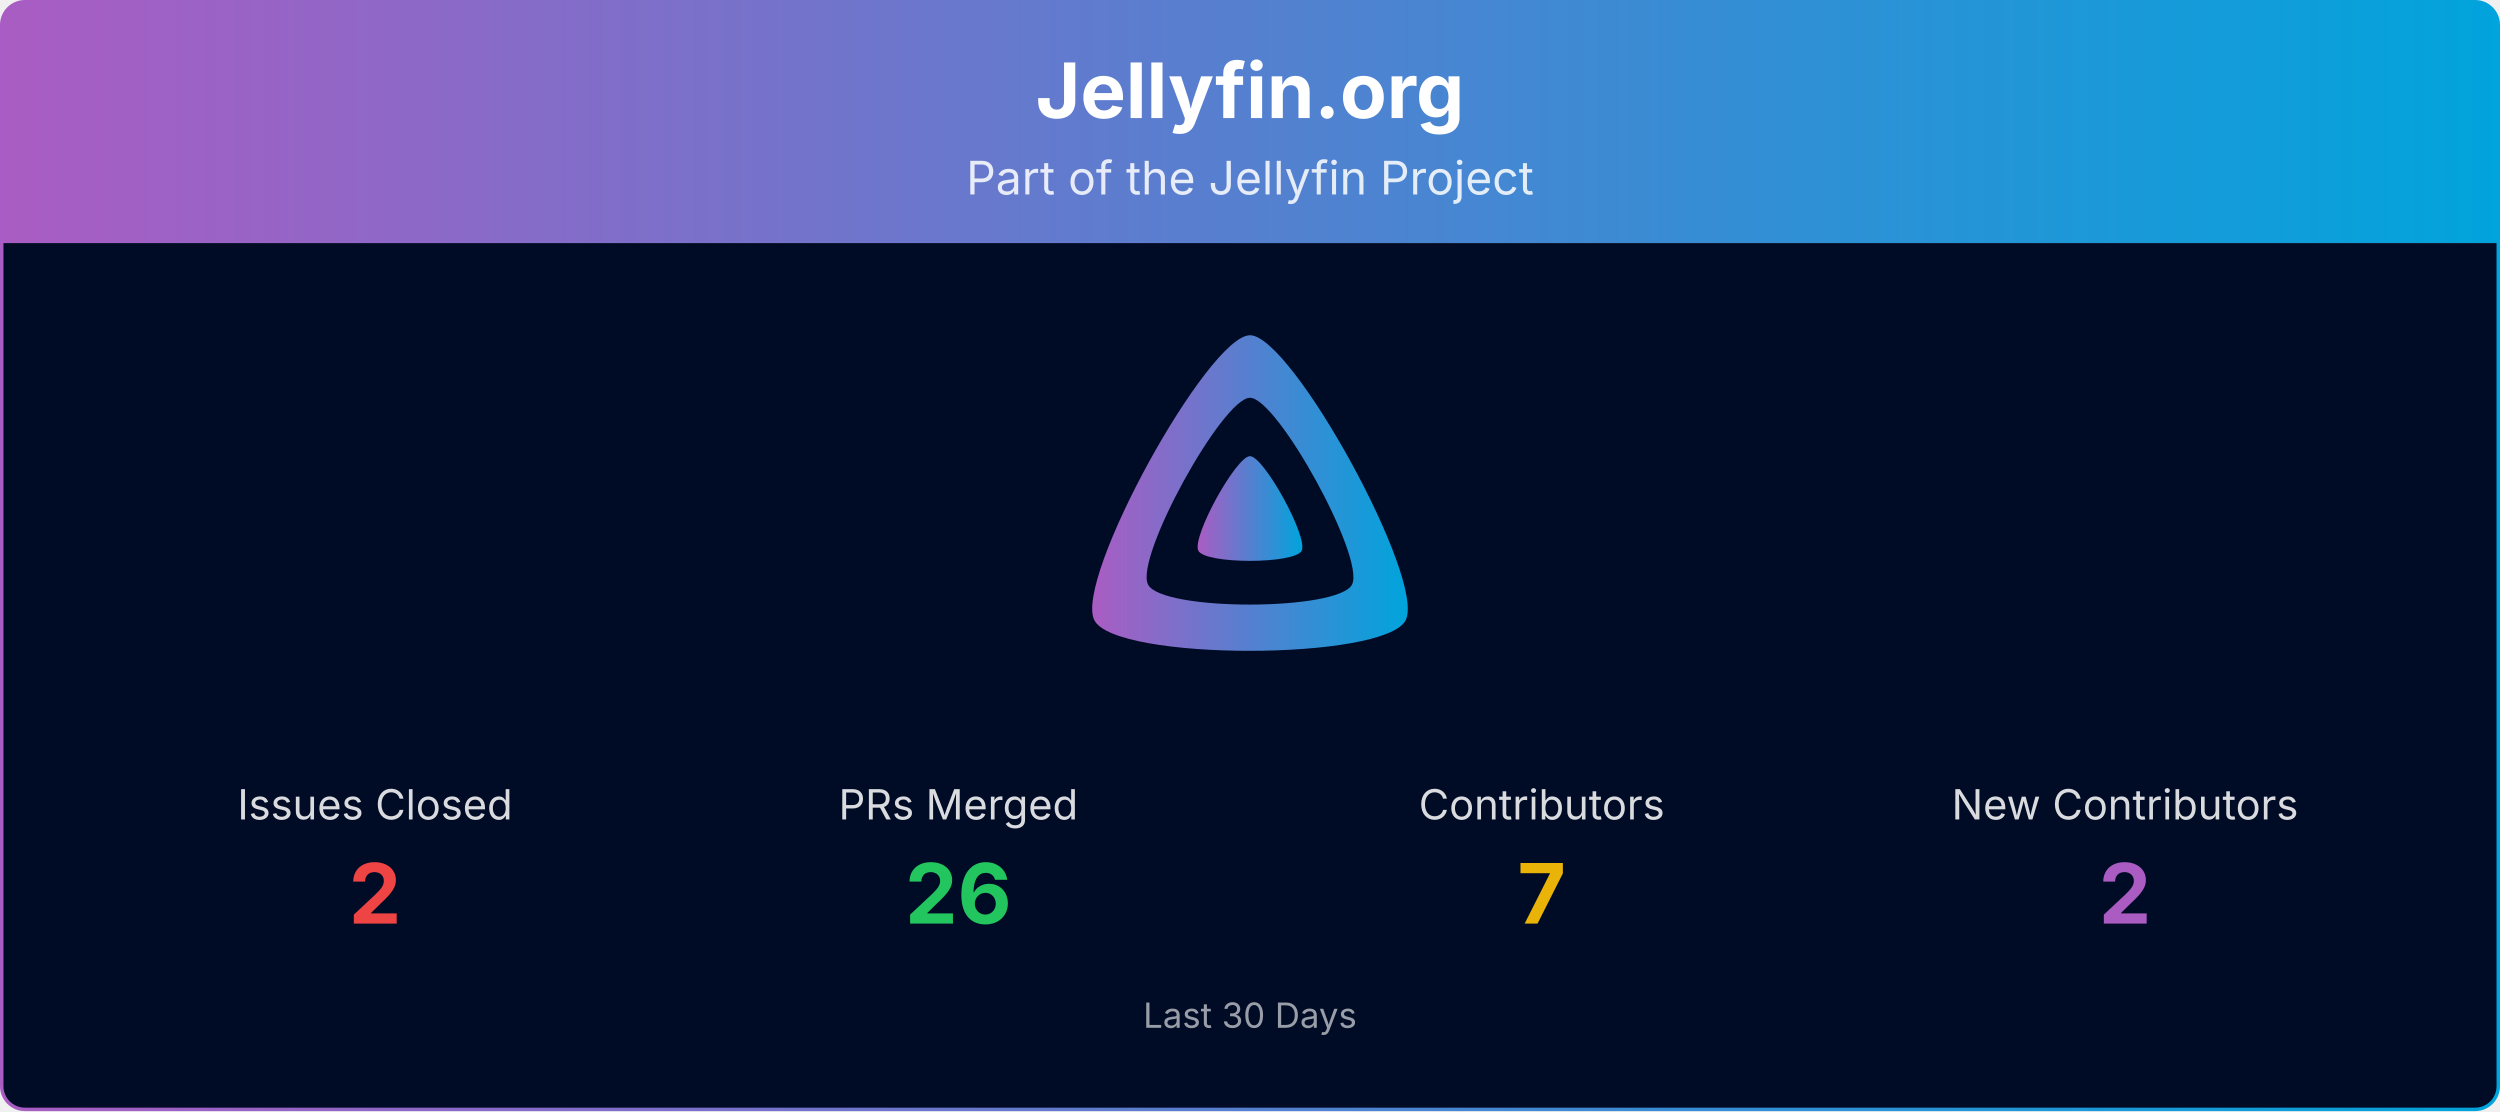
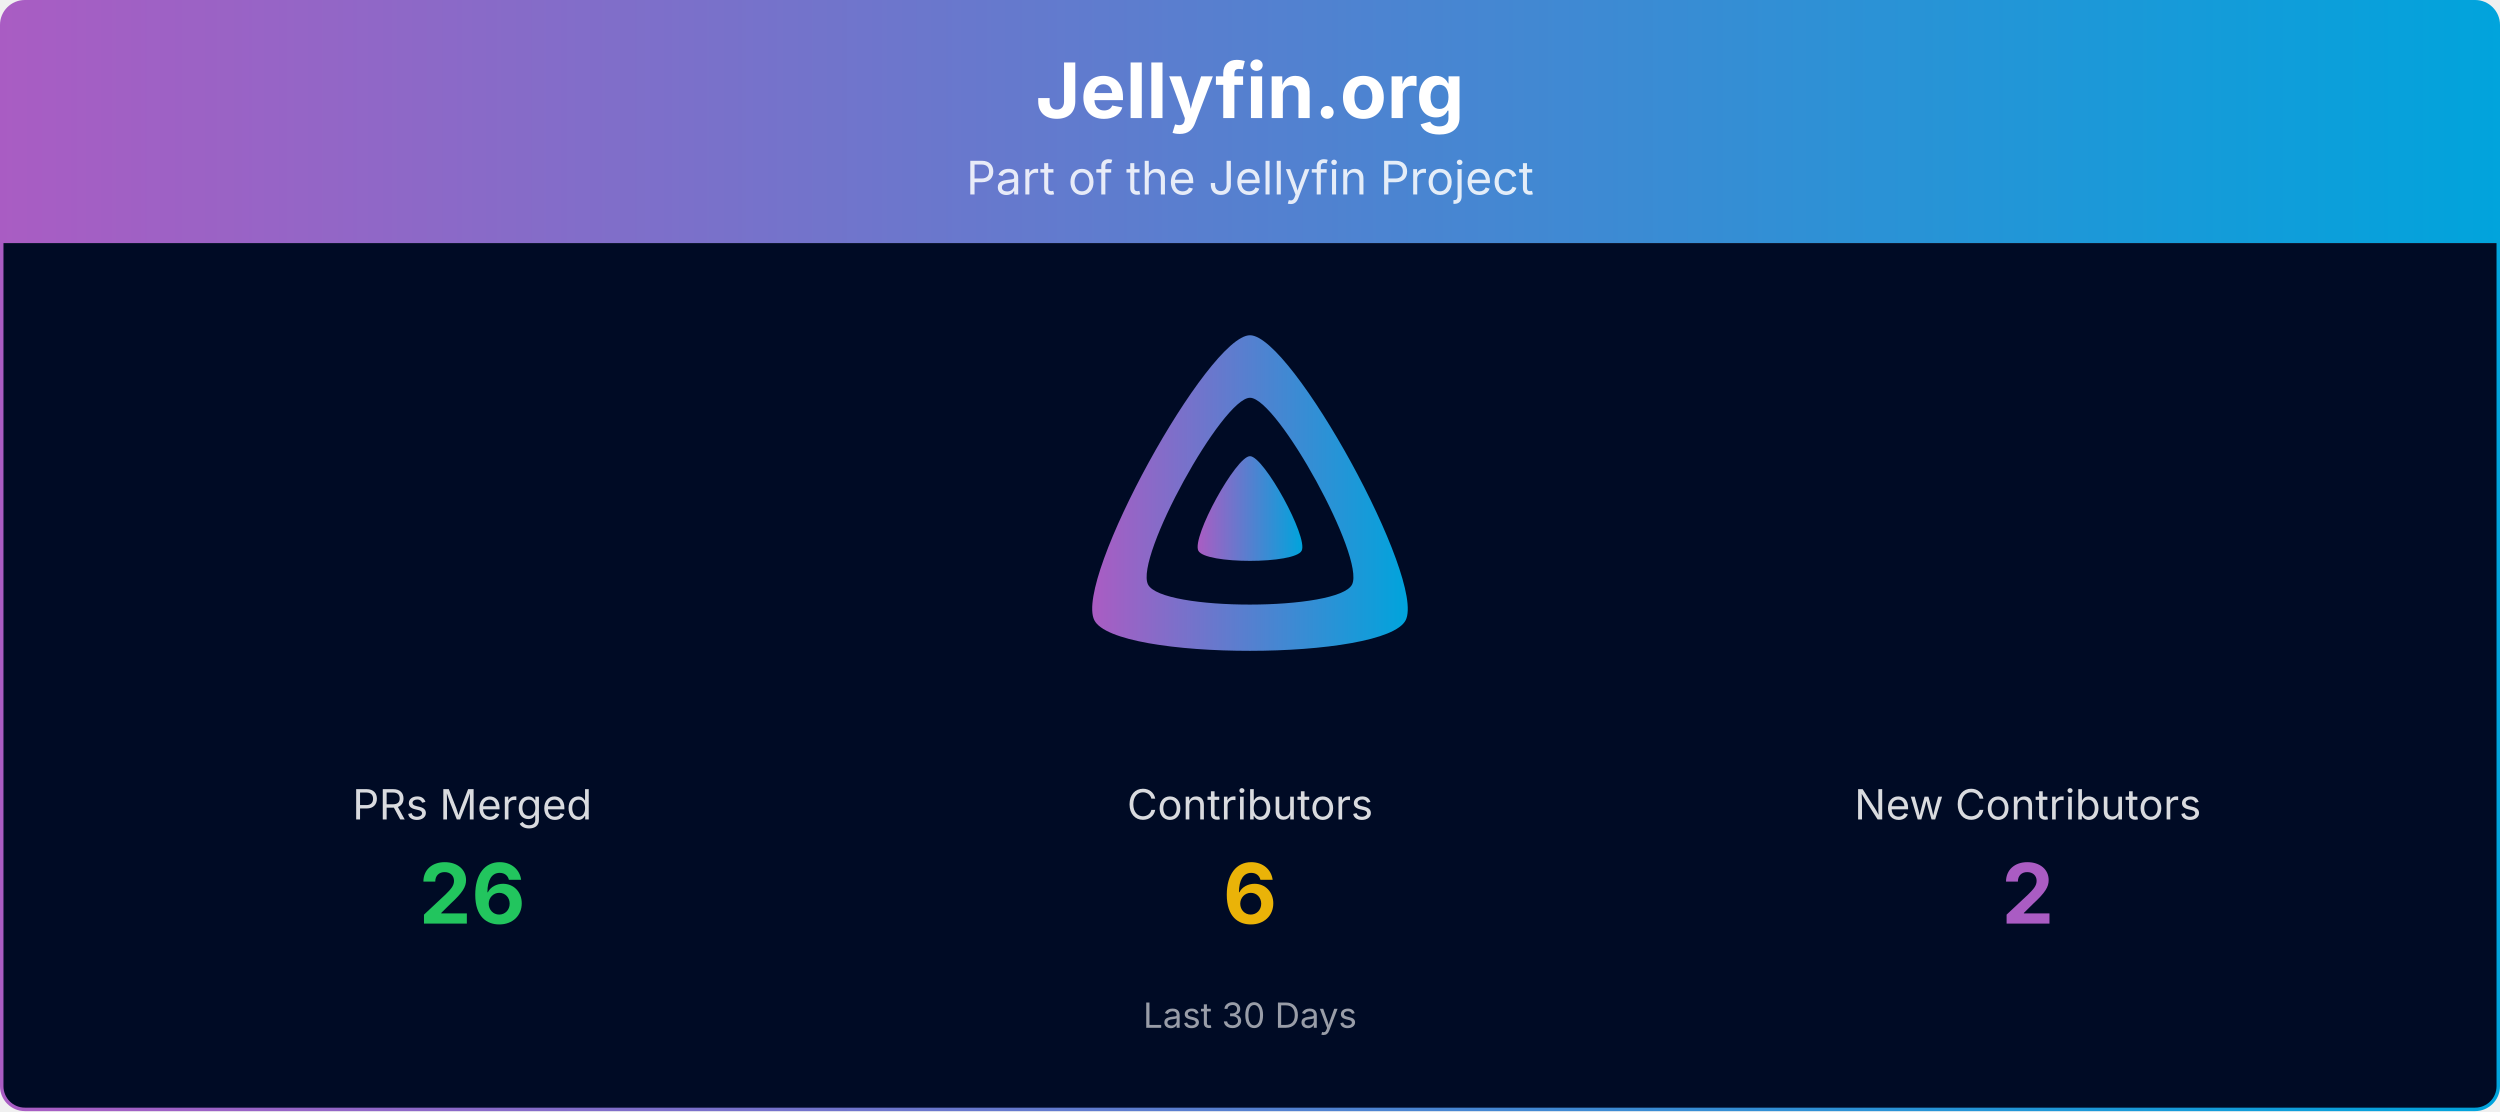
<svg xmlns="http://www.w3.org/2000/svg" viewBox="0 0 1080 480" width="100%" role="img" aria-label="Jellyfin.org">
  <defs>
    <linearGradient id="banner-jellyfin.org-grad" x1="0" y1="0" x2="1" y2="0">
      <stop offset="0%" stop-color="#AA5CC3" />
      <stop offset="100%" stop-color="#00A4DC" />
    </linearGradient>
    <clipPath id="banner-jellyfin.org-grad-clip">
      <rect x="0.75" y="0.75" width="1078.5" height="478.5" rx="10" ry="10" />
    </clipPath>
  </defs>
  <g clip-path="url(#banner-jellyfin.org-grad-clip)">
    <path d="M0.75,10.75 A10.0,10.0 0 0 1 10.75,0.75 L1069.25,0.75 A10.0,10.0 0 0 1 1079.25,10.75 L1079.25,105.00 L0.75,105.00 Z" fill="url(#banner-jellyfin.org-grad)" />
    <text x="540.0" y="51" text-anchor="middle" font-size="33" font-weight="700" font-family="Plus Jakarta Sans, system-ui, -apple-system, Segoe UI, sans-serif" fill="#ffffff">Jellyfin.org</text>
    <text x="540.0" y="84" text-anchor="middle" font-size="20" font-family="Plus Jakarta Sans, system-ui, -apple-system, Segoe UI, sans-serif" fill="#ffffff" opacity="0.85">Part of the Jellyfin Project</text>
    <rect x="0.75" y="105" width="1078.5" height="374.25" fill="#000b25" />
    <g transform="translate(465.00,138.00) scale(0.29297)">
      <path fill="url(#banner-jellyfin.org-grad)" fill-rule="evenodd" d="M256,23.3c-61.6,0-259.8,359.4-229.6,420.1s429.3,60,459.2,0S317.6,23.3,256,23.3zM406.5,390.8c-19.6,39.3-281.1,39.8-300.9,0s110.1-275.3,150.4-275.3S426.1,351.4,406.5,390.8z" />
      <path fill="url(#banner-jellyfin.org-grad)" d="M256,201.6c-20.4,0-86.2,119.3-76.2,139.4s142.5,19.9,152.4,0S276.5,201.6,256,201.6z" />
    </g>
-     <text x="162.0" y="354.0" text-anchor="middle" font-size="18" font-family="Plus Jakarta Sans, system-ui, -apple-system, Segoe UI, sans-serif" fill="#ffffff" opacity="0.85">Issues Closed</text>
-     <text x="162.0" y="399.0" text-anchor="middle" font-size="36" font-weight="700" font-family="Plus Jakarta Sans, system-ui, -apple-system, Segoe UI, sans-serif" fill="#ef4444">2</text>
-     <text x="414.0" y="354.0" text-anchor="middle" font-size="18" font-family="Plus Jakarta Sans, system-ui, -apple-system, Segoe UI, sans-serif" fill="#ffffff" opacity="0.85">PRs Merged</text>
-     <text x="414.0" y="399.0" text-anchor="middle" font-size="36" font-weight="700" font-family="Plus Jakarta Sans, system-ui, -apple-system, Segoe UI, sans-serif" fill="#22c55e">26</text>
-     <text x="666.0" y="354.0" text-anchor="middle" font-size="18" font-family="Plus Jakarta Sans, system-ui, -apple-system, Segoe UI, sans-serif" fill="#ffffff" opacity="0.85">Contributors</text>
-     <text x="666.0" y="399.0" text-anchor="middle" font-size="36" font-weight="700" font-family="Plus Jakarta Sans, system-ui, -apple-system, Segoe UI, sans-serif" fill="#eab308">7</text>
-     <text x="918.0" y="354.0" text-anchor="middle" font-size="18" font-family="Plus Jakarta Sans, system-ui, -apple-system, Segoe UI, sans-serif" fill="#ffffff" opacity="0.85">New Contributors</text>
-     <text x="918.0" y="399.0" text-anchor="middle" font-size="36" font-weight="700" font-family="Plus Jakarta Sans, system-ui, -apple-system, Segoe UI, sans-serif" fill="#AA5CC3">2</text>
+     <text x="204.0" y="354.0" text-anchor="middle" font-size="18" font-family="Plus Jakarta Sans, system-ui, -apple-system, Segoe UI, sans-serif" fill="#ffffff" opacity="0.85">PRs Merged</text>
+     <text x="204.0" y="399.0" text-anchor="middle" font-size="36" font-weight="700" font-family="Plus Jakarta Sans, system-ui, -apple-system, Segoe UI, sans-serif" fill="#22c55e">26</text>
+     <text x="540.0" y="354.0" text-anchor="middle" font-size="18" font-family="Plus Jakarta Sans, system-ui, -apple-system, Segoe UI, sans-serif" fill="#ffffff" opacity="0.85">Contributors</text>
+     <text x="540.0" y="399.0" text-anchor="middle" font-size="36" font-weight="700" font-family="Plus Jakarta Sans, system-ui, -apple-system, Segoe UI, sans-serif" fill="#eab308">6</text>
+     <text x="876.0" y="354.0" text-anchor="middle" font-size="18" font-family="Plus Jakarta Sans, system-ui, -apple-system, Segoe UI, sans-serif" fill="#ffffff" opacity="0.85">New Contributors</text>
+     <text x="876.0" y="399.0" text-anchor="middle" font-size="36" font-weight="700" font-family="Plus Jakarta Sans, system-ui, -apple-system, Segoe UI, sans-serif" fill="#AA5CC3">2</text>
    <text x="540.0" y="444.0" text-anchor="middle" font-size="15" font-family="Plus Jakarta Sans, system-ui, -apple-system, Segoe UI, sans-serif" fill="#ffffff" opacity="0.6">Last 30 Days</text>
  </g>
  <rect x="0.75" y="0.75" width="1078.5" height="478.5" rx="10" ry="10" fill="none" stroke="url(#banner-jellyfin.org-grad)" stroke-width="1.5" />
</svg>
